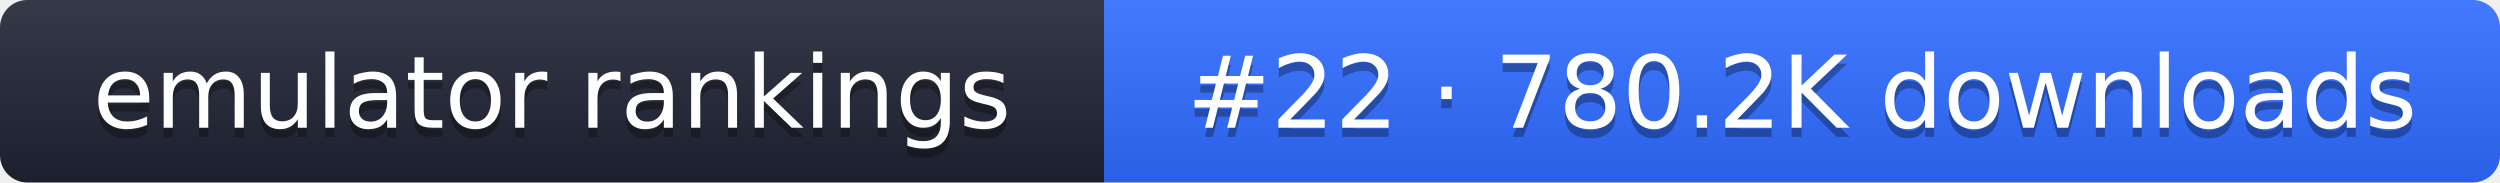
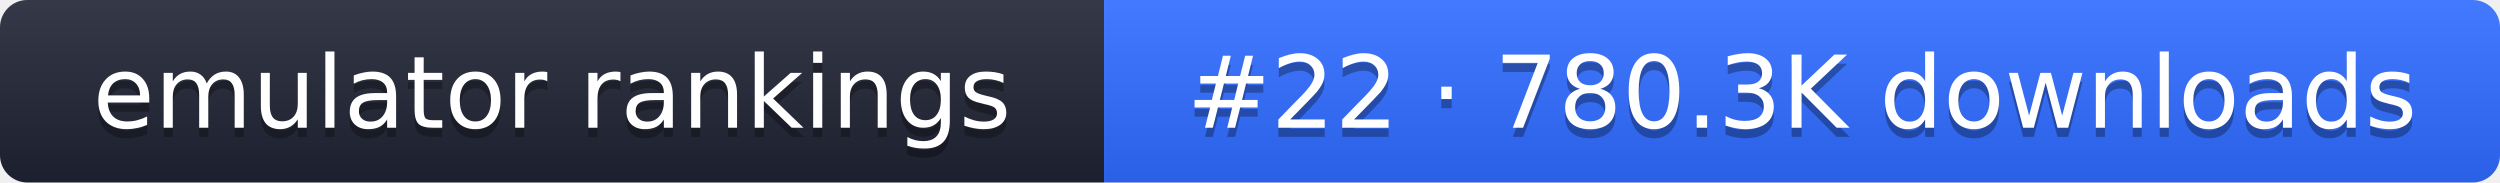
- <svg xmlns="http://www.w3.org/2000/svg" width="274" height="20" role="img" aria-label="emulator rankings: #22 · 780.2K downloads">
+ <svg xmlns="http://www.w3.org/2000/svg" width="274" height="20" role="img" aria-label="emulator rankings: #22 · 780.3K downloads">
  <linearGradient id="g" x2="0" y2="100%">
    <stop offset="0" stop-color="#fff" stop-opacity=".1" />
    <stop offset="1" stop-opacity=".1" />
  </linearGradient>
  <clipPath id="r">
    <rect width="274" height="20" rx="3" fill="#fff" />
  </clipPath>
  <g clip-path="url(#r)">
    <rect width="121" height="20" fill="#1f2433" />
    <rect x="121" width="153" height="20" fill="#2f6bff" />
    <rect width="274" height="20" fill="url(#g)" />
  </g>
  <g fill="#fff" text-anchor="middle" font-family="Verdana,DejaVu Sans,sans-serif" font-size="11">
    <text x="60.5" y="15" fill="#010101" fill-opacity=".3">emulator rankings</text>
    <text x="60.5" y="14">emulator rankings</text>
-     <text x="197.5" y="15" fill="#010101" fill-opacity=".3">#22 · 780.2K downloads</text>
-     <text x="197.5" y="14">#22 · 780.2K downloads</text>
+     <text x="197.5" y="15" fill="#010101" fill-opacity=".3">#22 · 780.3K downloads</text>
+     <text x="197.5" y="14">#22 · 780.3K downloads</text>
  </g>
</svg>
